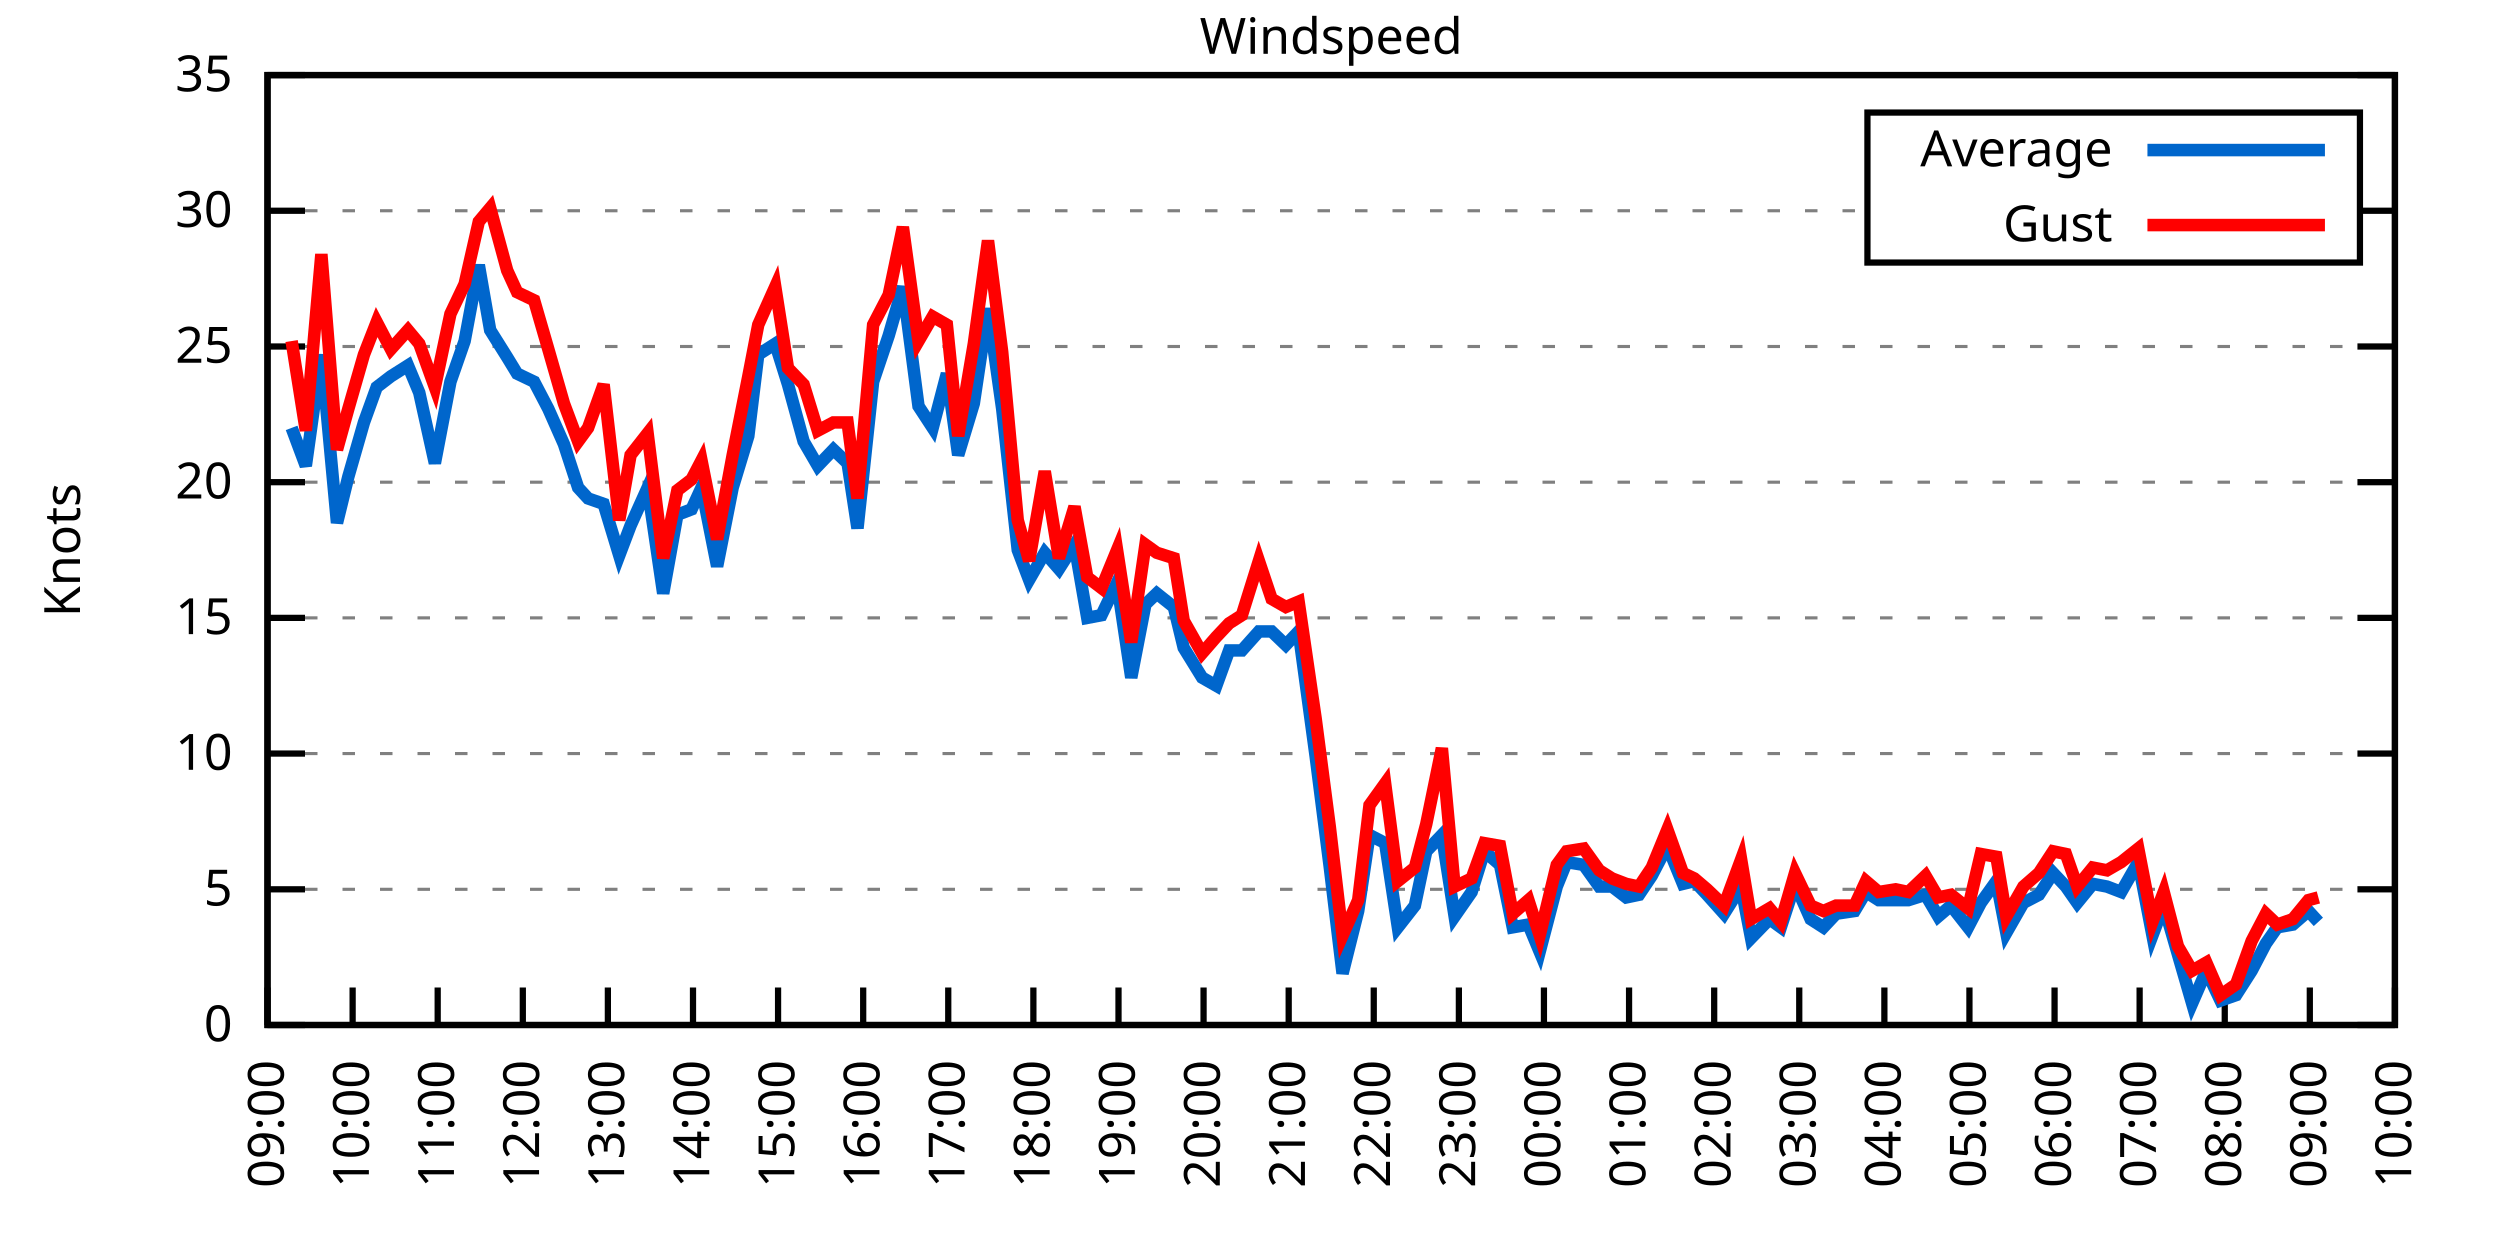
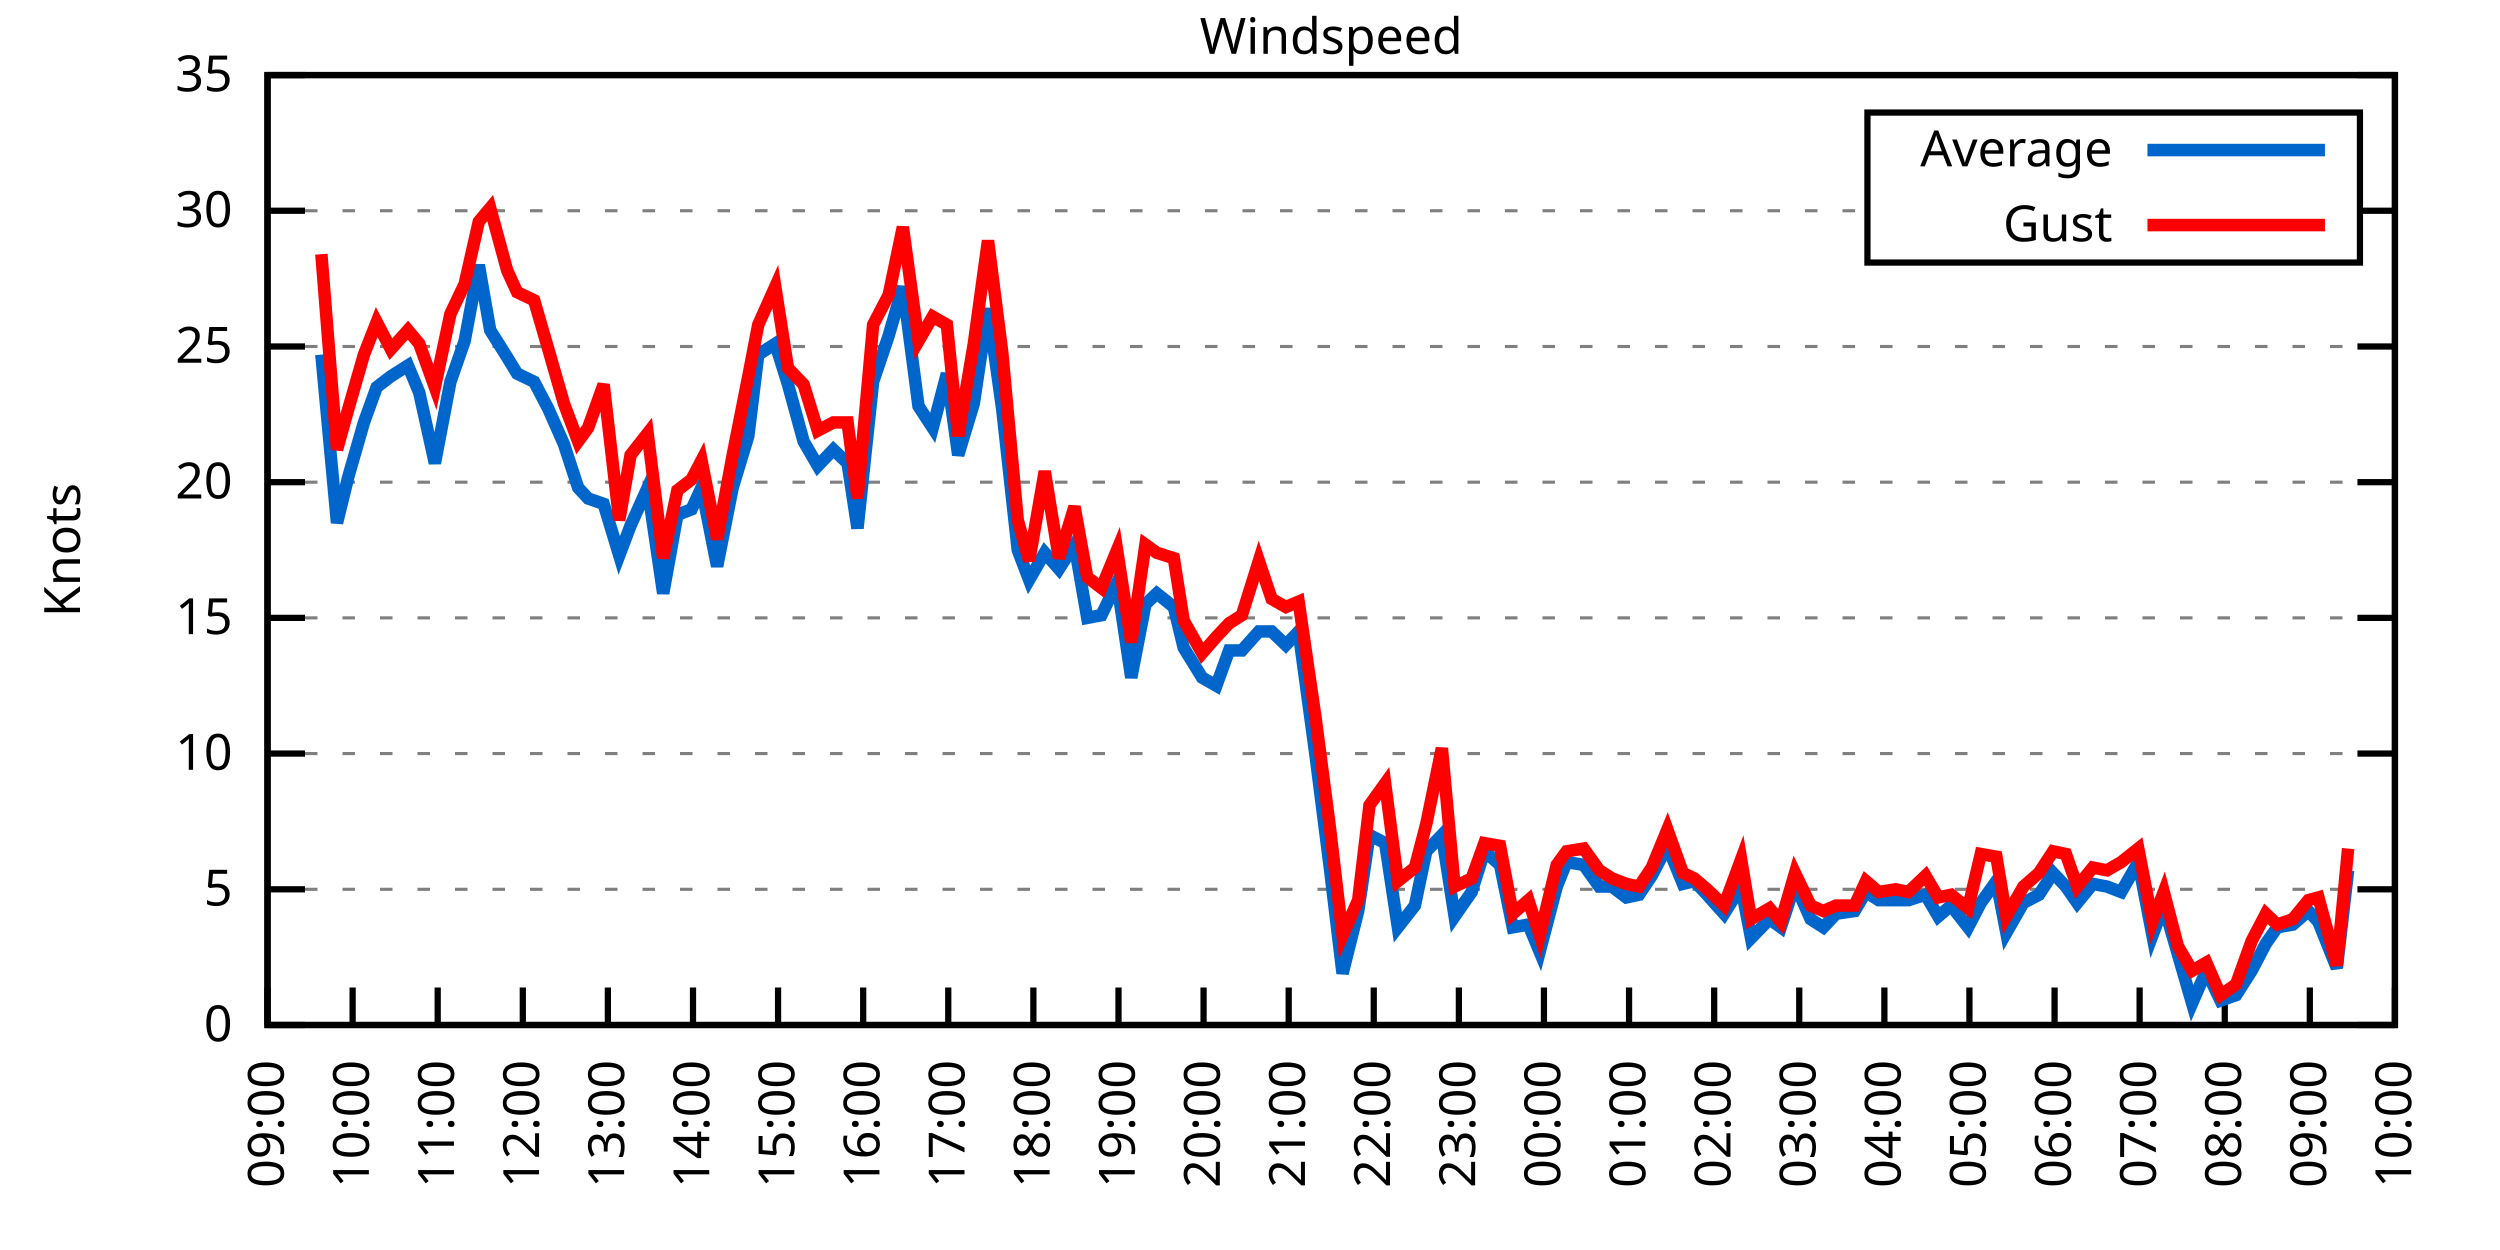
<svg xmlns="http://www.w3.org/2000/svg" xmlns:xlink="http://www.w3.org/1999/xlink" width="400" height="200" viewBox="0 0 400 200">
  <g id="gnuplot_canvas">
    <rect x="0" y="0" width="400" height="200" fill="none" />
    <defs>
      <circle id="gpDot" r="0.5" stroke-width="0.5" stroke="currentColor" />
      <path id="gpPt0" stroke-width="0.333" stroke="currentColor" d="M-1,0 h2 M0,-1 v2" />
      <path id="gpPt1" stroke-width="0.333" stroke="currentColor" d="M-1,-1 L1,1 M1,-1 L-1,1" />
      <path id="gpPt2" stroke-width="0.333" stroke="currentColor" d="M-1,0 L1,0 M0,-1 L0,1 M-1,-1 L1,1 M-1,1 L1,-1" />
      <rect id="gpPt3" stroke-width="0.333" stroke="currentColor" x="-1" y="-1" width="2" height="2" />
      <rect id="gpPt4" stroke-width="0.333" stroke="currentColor" fill="currentColor" x="-1" y="-1" width="2" height="2" />
      <circle id="gpPt5" stroke-width="0.333" stroke="currentColor" cx="0" cy="0" r="1" />
      <use xlink:href="#gpPt5" id="gpPt6" fill="currentColor" stroke="none" />
      <path id="gpPt7" stroke-width="0.333" stroke="currentColor" d="M0,-1.33 L-1.33,0.67 L1.33,0.67 z" />
      <use xlink:href="#gpPt7" id="gpPt8" fill="currentColor" stroke="none" />
      <use xlink:href="#gpPt7" id="gpPt9" stroke="currentColor" transform="rotate(180)" />
      <use xlink:href="#gpPt9" id="gpPt10" fill="currentColor" stroke="none" />
      <use xlink:href="#gpPt3" id="gpPt11" stroke="currentColor" transform="rotate(45)" />
      <use xlink:href="#gpPt11" id="gpPt12" fill="currentColor" stroke="none" />
      <path id="gpPt13" stroke-width="0.333" stroke="currentColor" d="M0,1.330 L1.265,0.411 L0.782,-1.067 L-0.782,-1.076 L-1.265,0.411 z" />
      <use xlink:href="#gpPt13" id="gpPt14" fill="currentColor" stroke="none" />
      <filter id="textbox" filterUnits="objectBoundingBox" x="0" y="0" height="1" width="1">
        <feFlood flood-color="white" flood-opacity="1" result="bgnd" />
        <feComposite in="SourceGraphic" in2="bgnd" operator="atop" />
      </filter>
      <filter id="greybox" filterUnits="objectBoundingBox" x="0" y="0" height="1" width="1">
        <feFlood flood-color="lightgrey" flood-opacity="1" result="grey" />
        <feComposite in="SourceGraphic" in2="grey" operator="atop" />
      </filter>
    </defs>
    <g fill="none" color="white" stroke="currentColor" stroke-width="1.00" stroke-linecap="butt" stroke-linejoin="miter">
</g>
    <g fill="none" color="black" stroke="currentColor" stroke-width="1.00" stroke-linecap="butt" stroke-linejoin="miter">
      <g stroke="none" shape-rendering="crispEdges">
        <polygon fill="rgb(255, 255, 255)" points="42.80,164.00 383.18,164.00 383.18,12.02 42.80,12.02 " />
      </g>
    </g>
    <g fill="none" color="black" stroke="currentColor" stroke-width="1.00" stroke-linecap="butt" stroke-linejoin="miter">
</g>
    <g fill="none" color="black" stroke="black" stroke-width="0.50" stroke-linecap="butt" stroke-linejoin="miter">
</g>
    <g fill="none" color="gray" stroke="currentColor" stroke-width="0.50" stroke-linecap="butt" stroke-linejoin="miter">
      <path stroke="gray" stroke-dasharray="2,4" class="gridline" d="M42.80,164.00 L383.19,164.00  " />
    </g>
    <g fill="none" color="gray" stroke="gray" stroke-width="1.00" stroke-linecap="butt" stroke-linejoin="miter">
</g>
    <g fill="none" color="black" stroke="currentColor" stroke-width="1.00" stroke-linecap="butt" stroke-linejoin="miter">
      <path stroke="black" d="M42.80,164.00 L48.80,164.00 M383.19,164.00 L377.19,164.00  " />
      <g transform="translate(37.20,166.60)" stroke="none" fill="black" font-family="Sans" font-size="8.00" text-anchor="end">
        <text>
          <tspan font-family="Sans"> 0</tspan>
        </text>
      </g>
    </g>
    <g fill="none" color="black" stroke="currentColor" stroke-width="1.00" stroke-linecap="butt" stroke-linejoin="miter">
</g>
    <g fill="none" color="black" stroke="black" stroke-width="0.50" stroke-linecap="butt" stroke-linejoin="miter">
</g>
    <g fill="none" color="gray" stroke="currentColor" stroke-width="0.50" stroke-linecap="butt" stroke-linejoin="miter">
      <path stroke="gray" stroke-dasharray="2,4" class="gridline" d="M42.80,142.29 L383.19,142.29  " />
    </g>
    <g fill="none" color="gray" stroke="gray" stroke-width="1.00" stroke-linecap="butt" stroke-linejoin="miter">
</g>
    <g fill="none" color="black" stroke="currentColor" stroke-width="1.00" stroke-linecap="butt" stroke-linejoin="miter">
      <path stroke="black" d="M42.80,142.29 L48.80,142.29 M383.19,142.29 L377.19,142.29  " />
      <g transform="translate(37.20,144.89)" stroke="none" fill="black" font-family="Sans" font-size="8.00" text-anchor="end">
        <text>
          <tspan font-family="Sans"> 5</tspan>
        </text>
      </g>
    </g>
    <g fill="none" color="black" stroke="currentColor" stroke-width="1.00" stroke-linecap="butt" stroke-linejoin="miter">
</g>
    <g fill="none" color="black" stroke="black" stroke-width="0.50" stroke-linecap="butt" stroke-linejoin="miter">
</g>
    <g fill="none" color="gray" stroke="currentColor" stroke-width="0.50" stroke-linecap="butt" stroke-linejoin="miter">
      <path stroke="gray" stroke-dasharray="2,4" class="gridline" d="M42.80,120.57 L383.19,120.57  " />
    </g>
    <g fill="none" color="gray" stroke="gray" stroke-width="1.00" stroke-linecap="butt" stroke-linejoin="miter">
</g>
    <g fill="none" color="black" stroke="currentColor" stroke-width="1.00" stroke-linecap="butt" stroke-linejoin="miter">
      <path stroke="black" d="M42.80,120.57 L48.80,120.57 M383.19,120.57 L377.19,120.57  " />
      <g transform="translate(37.20,123.17)" stroke="none" fill="black" font-family="Sans" font-size="8.00" text-anchor="end">
        <text>
          <tspan font-family="Sans"> 10</tspan>
        </text>
      </g>
    </g>
    <g fill="none" color="black" stroke="currentColor" stroke-width="1.00" stroke-linecap="butt" stroke-linejoin="miter">
</g>
    <g fill="none" color="black" stroke="black" stroke-width="0.50" stroke-linecap="butt" stroke-linejoin="miter">
</g>
    <g fill="none" color="gray" stroke="currentColor" stroke-width="0.50" stroke-linecap="butt" stroke-linejoin="miter">
      <path stroke="gray" stroke-dasharray="2,4" class="gridline" d="M42.80,98.86 L383.19,98.86  " />
    </g>
    <g fill="none" color="gray" stroke="gray" stroke-width="1.00" stroke-linecap="butt" stroke-linejoin="miter">
</g>
    <g fill="none" color="black" stroke="currentColor" stroke-width="1.00" stroke-linecap="butt" stroke-linejoin="miter">
      <path stroke="black" d="M42.80,98.86 L48.80,98.86 M383.19,98.86 L377.19,98.86  " />
      <g transform="translate(37.20,101.46)" stroke="none" fill="black" font-family="Sans" font-size="8.00" text-anchor="end">
        <text>
          <tspan font-family="Sans"> 15</tspan>
        </text>
      </g>
    </g>
    <g fill="none" color="black" stroke="currentColor" stroke-width="1.00" stroke-linecap="butt" stroke-linejoin="miter">
</g>
    <g fill="none" color="black" stroke="black" stroke-width="0.50" stroke-linecap="butt" stroke-linejoin="miter">
</g>
    <g fill="none" color="gray" stroke="currentColor" stroke-width="0.50" stroke-linecap="butt" stroke-linejoin="miter">
      <path stroke="gray" stroke-dasharray="2,4" class="gridline" d="M42.80,77.15 L383.19,77.15  " />
    </g>
    <g fill="none" color="gray" stroke="gray" stroke-width="1.00" stroke-linecap="butt" stroke-linejoin="miter">
</g>
    <g fill="none" color="black" stroke="currentColor" stroke-width="1.00" stroke-linecap="butt" stroke-linejoin="miter">
      <path stroke="black" d="M42.80,77.15 L48.80,77.15 M383.19,77.15 L377.19,77.15  " />
      <g transform="translate(37.20,79.75)" stroke="none" fill="black" font-family="Sans" font-size="8.00" text-anchor="end">
        <text>
          <tspan font-family="Sans"> 20</tspan>
        </text>
      </g>
    </g>
    <g fill="none" color="black" stroke="currentColor" stroke-width="1.00" stroke-linecap="butt" stroke-linejoin="miter">
</g>
    <g fill="none" color="black" stroke="black" stroke-width="0.50" stroke-linecap="butt" stroke-linejoin="miter">
</g>
    <g fill="none" color="gray" stroke="currentColor" stroke-width="0.50" stroke-linecap="butt" stroke-linejoin="miter">
      <path stroke="gray" stroke-dasharray="2,4" class="gridline" d="M42.80,55.44 L383.19,55.44  " />
    </g>
    <g fill="none" color="gray" stroke="gray" stroke-width="1.00" stroke-linecap="butt" stroke-linejoin="miter">
</g>
    <g fill="none" color="black" stroke="currentColor" stroke-width="1.00" stroke-linecap="butt" stroke-linejoin="miter">
      <path stroke="black" d="M42.80,55.44 L48.80,55.44 M383.19,55.44 L377.19,55.44  " />
      <g transform="translate(37.20,58.04)" stroke="none" fill="black" font-family="Sans" font-size="8.00" text-anchor="end">
        <text>
          <tspan font-family="Sans"> 25</tspan>
        </text>
      </g>
    </g>
    <g fill="none" color="black" stroke="currentColor" stroke-width="1.00" stroke-linecap="butt" stroke-linejoin="miter">
</g>
    <g fill="none" color="black" stroke="black" stroke-width="0.50" stroke-linecap="butt" stroke-linejoin="miter">
</g>
    <g fill="none" color="gray" stroke="currentColor" stroke-width="0.50" stroke-linecap="butt" stroke-linejoin="miter">
      <path stroke="gray" stroke-dasharray="2,4" class="gridline" d="M42.80,33.72 L298.79,33.72 M377.59,33.72 L383.19,33.72  " />
    </g>
    <g fill="none" color="gray" stroke="gray" stroke-width="1.00" stroke-linecap="butt" stroke-linejoin="miter">
</g>
    <g fill="none" color="black" stroke="currentColor" stroke-width="1.00" stroke-linecap="butt" stroke-linejoin="miter">
      <path stroke="black" d="M42.80,33.72 L48.80,33.72 M383.19,33.72 L377.19,33.72  " />
      <g transform="translate(37.20,36.32)" stroke="none" fill="black" font-family="Sans" font-size="8.00" text-anchor="end">
        <text>
          <tspan font-family="Sans"> 30</tspan>
        </text>
      </g>
    </g>
    <g fill="none" color="black" stroke="currentColor" stroke-width="1.00" stroke-linecap="butt" stroke-linejoin="miter">
</g>
    <g fill="none" color="black" stroke="black" stroke-width="0.50" stroke-linecap="butt" stroke-linejoin="miter">
</g>
    <g fill="none" color="gray" stroke="currentColor" stroke-width="0.50" stroke-linecap="butt" stroke-linejoin="miter">
      <path stroke="gray" stroke-dasharray="2,4" class="gridline" d="M42.80,12.01 L383.19,12.01  " />
    </g>
    <g fill="none" color="gray" stroke="gray" stroke-width="1.00" stroke-linecap="butt" stroke-linejoin="miter">
</g>
    <g fill="none" color="black" stroke="currentColor" stroke-width="1.00" stroke-linecap="butt" stroke-linejoin="miter">
      <path stroke="black" d="M42.80,12.01 L48.80,12.01 M383.19,12.01 L377.19,12.01  " />
      <g transform="translate(37.20,14.61)" stroke="none" fill="black" font-family="Sans" font-size="8.00" text-anchor="end">
        <text>
          <tspan font-family="Sans"> 35</tspan>
        </text>
      </g>
    </g>
    <g fill="none" color="black" stroke="currentColor" stroke-width="1.00" stroke-linecap="butt" stroke-linejoin="miter">
      <path stroke="black" d="M42.80,164.00 L42.80,158.00  " />
      <g transform="translate(45.40,169.60) rotate(270.00)" stroke="none" fill="black" font-family="Sans" font-size="8.00" text-anchor="end">
        <text>
          <tspan font-family="Sans">09:00</tspan>
        </text>
      </g>
    </g>
    <g fill="none" color="black" stroke="currentColor" stroke-width="1.00" stroke-linecap="butt" stroke-linejoin="miter">
      <path stroke="black" d="M56.42,164.00 L56.42,158.00  " />
      <g transform="translate(59.02,169.60) rotate(270.00)" stroke="none" fill="black" font-family="Sans" font-size="8.00" text-anchor="end">
        <text>
          <tspan font-family="Sans">10:00</tspan>
        </text>
      </g>
    </g>
    <g fill="none" color="black" stroke="currentColor" stroke-width="1.00" stroke-linecap="butt" stroke-linejoin="miter">
      <path stroke="black" d="M70.03,164.00 L70.03,158.00  " />
      <g transform="translate(72.63,169.60) rotate(270.00)" stroke="none" fill="black" font-family="Sans" font-size="8.00" text-anchor="end">
        <text>
          <tspan font-family="Sans">11:00</tspan>
        </text>
      </g>
    </g>
    <g fill="none" color="black" stroke="currentColor" stroke-width="1.00" stroke-linecap="butt" stroke-linejoin="miter">
      <path stroke="black" d="M83.65,164.00 L83.65,158.00  " />
      <g transform="translate(86.25,169.60) rotate(270.00)" stroke="none" fill="black" font-family="Sans" font-size="8.00" text-anchor="end">
        <text>
          <tspan font-family="Sans">12:00</tspan>
        </text>
      </g>
    </g>
    <g fill="none" color="black" stroke="currentColor" stroke-width="1.00" stroke-linecap="butt" stroke-linejoin="miter">
      <path stroke="black" d="M97.26,164.00 L97.26,158.00  " />
      <g transform="translate(99.86,169.60) rotate(270.00)" stroke="none" fill="black" font-family="Sans" font-size="8.00" text-anchor="end">
        <text>
          <tspan font-family="Sans">13:00</tspan>
        </text>
      </g>
    </g>
    <g fill="none" color="black" stroke="currentColor" stroke-width="1.00" stroke-linecap="butt" stroke-linejoin="miter">
      <path stroke="black" d="M110.88,164.00 L110.88,158.00  " />
      <g transform="translate(113.48,169.60) rotate(270.00)" stroke="none" fill="black" font-family="Sans" font-size="8.00" text-anchor="end">
        <text>
          <tspan font-family="Sans">14:00</tspan>
        </text>
      </g>
    </g>
    <g fill="none" color="black" stroke="currentColor" stroke-width="1.00" stroke-linecap="butt" stroke-linejoin="miter">
      <path stroke="black" d="M124.49,164.00 L124.49,158.00  " />
      <g transform="translate(127.09,169.60) rotate(270.00)" stroke="none" fill="black" font-family="Sans" font-size="8.00" text-anchor="end">
        <text>
          <tspan font-family="Sans">15:00</tspan>
        </text>
      </g>
    </g>
    <g fill="none" color="black" stroke="currentColor" stroke-width="1.00" stroke-linecap="butt" stroke-linejoin="miter">
      <path stroke="black" d="M138.11,164.00 L138.11,158.00  " />
      <g transform="translate(140.71,169.60) rotate(270.00)" stroke="none" fill="black" font-family="Sans" font-size="8.00" text-anchor="end">
        <text>
          <tspan font-family="Sans">16:00</tspan>
        </text>
      </g>
    </g>
    <g fill="none" color="black" stroke="currentColor" stroke-width="1.00" stroke-linecap="butt" stroke-linejoin="miter">
      <path stroke="black" d="M151.72,164.00 L151.72,158.00  " />
      <g transform="translate(154.32,169.60) rotate(270.00)" stroke="none" fill="black" font-family="Sans" font-size="8.00" text-anchor="end">
        <text>
          <tspan font-family="Sans">17:00</tspan>
        </text>
      </g>
    </g>
    <g fill="none" color="black" stroke="currentColor" stroke-width="1.00" stroke-linecap="butt" stroke-linejoin="miter">
      <path stroke="black" d="M165.34,164.00 L165.34,158.00  " />
      <g transform="translate(167.94,169.60) rotate(270.00)" stroke="none" fill="black" font-family="Sans" font-size="8.00" text-anchor="end">
        <text>
          <tspan font-family="Sans">18:00</tspan>
        </text>
      </g>
    </g>
    <g fill="none" color="black" stroke="currentColor" stroke-width="1.00" stroke-linecap="butt" stroke-linejoin="miter">
      <path stroke="black" d="M178.96,164.00 L178.96,158.00  " />
      <g transform="translate(181.56,169.60) rotate(270.00)" stroke="none" fill="black" font-family="Sans" font-size="8.00" text-anchor="end">
        <text>
          <tspan font-family="Sans">19:00</tspan>
        </text>
      </g>
    </g>
    <g fill="none" color="black" stroke="currentColor" stroke-width="1.00" stroke-linecap="butt" stroke-linejoin="miter">
      <path stroke="black" d="M192.57,164.00 L192.57,158.00  " />
      <g transform="translate(195.17,169.60) rotate(270.00)" stroke="none" fill="black" font-family="Sans" font-size="8.00" text-anchor="end">
        <text>
          <tspan font-family="Sans">20:00</tspan>
        </text>
      </g>
    </g>
    <g fill="none" color="black" stroke="currentColor" stroke-width="1.00" stroke-linecap="butt" stroke-linejoin="miter">
      <path stroke="black" d="M206.19,164.00 L206.19,158.00  " />
      <g transform="translate(208.79,169.60) rotate(270.00)" stroke="none" fill="black" font-family="Sans" font-size="8.00" text-anchor="end">
        <text>
          <tspan font-family="Sans">21:00</tspan>
        </text>
      </g>
    </g>
    <g fill="none" color="black" stroke="currentColor" stroke-width="1.00" stroke-linecap="butt" stroke-linejoin="miter">
      <path stroke="black" d="M219.80,164.00 L219.80,158.00  " />
      <g transform="translate(222.40,169.60) rotate(270.00)" stroke="none" fill="black" font-family="Sans" font-size="8.00" text-anchor="end">
        <text>
          <tspan font-family="Sans">22:00</tspan>
        </text>
      </g>
    </g>
    <g fill="none" color="black" stroke="currentColor" stroke-width="1.00" stroke-linecap="butt" stroke-linejoin="miter">
      <path stroke="black" d="M233.42,164.00 L233.42,158.00  " />
      <g transform="translate(236.02,169.60) rotate(270.00)" stroke="none" fill="black" font-family="Sans" font-size="8.00" text-anchor="end">
        <text>
          <tspan font-family="Sans">23:00</tspan>
        </text>
      </g>
    </g>
    <g fill="none" color="black" stroke="currentColor" stroke-width="1.00" stroke-linecap="butt" stroke-linejoin="miter">
      <path stroke="black" d="M247.03,164.00 L247.03,158.00  " />
      <g transform="translate(249.63,169.60) rotate(270.00)" stroke="none" fill="black" font-family="Sans" font-size="8.00" text-anchor="end">
        <text>
          <tspan font-family="Sans">00:00</tspan>
        </text>
      </g>
    </g>
    <g fill="none" color="black" stroke="currentColor" stroke-width="1.00" stroke-linecap="butt" stroke-linejoin="miter">
      <path stroke="black" d="M260.65,164.00 L260.65,158.00  " />
      <g transform="translate(263.25,169.60) rotate(270.00)" stroke="none" fill="black" font-family="Sans" font-size="8.00" text-anchor="end">
        <text>
          <tspan font-family="Sans">01:00</tspan>
        </text>
      </g>
    </g>
    <g fill="none" color="black" stroke="currentColor" stroke-width="1.00" stroke-linecap="butt" stroke-linejoin="miter">
      <path stroke="black" d="M274.27,164.00 L274.27,158.00  " />
      <g transform="translate(276.87,169.60) rotate(270.00)" stroke="none" fill="black" font-family="Sans" font-size="8.00" text-anchor="end">
        <text>
          <tspan font-family="Sans">02:00</tspan>
        </text>
      </g>
    </g>
    <g fill="none" color="black" stroke="currentColor" stroke-width="1.00" stroke-linecap="butt" stroke-linejoin="miter">
      <path stroke="black" d="M287.88,164.00 L287.88,158.00  " />
      <g transform="translate(290.48,169.60) rotate(270.00)" stroke="none" fill="black" font-family="Sans" font-size="8.00" text-anchor="end">
        <text>
          <tspan font-family="Sans">03:00</tspan>
        </text>
      </g>
    </g>
    <g fill="none" color="black" stroke="currentColor" stroke-width="1.00" stroke-linecap="butt" stroke-linejoin="miter">
      <path stroke="black" d="M301.50,164.00 L301.50,158.00  " />
      <g transform="translate(304.10,169.60) rotate(270.00)" stroke="none" fill="black" font-family="Sans" font-size="8.00" text-anchor="end">
        <text>
          <tspan font-family="Sans">04:00</tspan>
        </text>
      </g>
    </g>
    <g fill="none" color="black" stroke="currentColor" stroke-width="1.00" stroke-linecap="butt" stroke-linejoin="miter">
      <path stroke="black" d="M315.11,164.00 L315.11,158.00  " />
      <g transform="translate(317.71,169.60) rotate(270.00)" stroke="none" fill="black" font-family="Sans" font-size="8.00" text-anchor="end">
        <text>
          <tspan font-family="Sans">05:00</tspan>
        </text>
      </g>
    </g>
    <g fill="none" color="black" stroke="currentColor" stroke-width="1.00" stroke-linecap="butt" stroke-linejoin="miter">
      <path stroke="black" d="M328.73,164.00 L328.73,158.00  " />
      <g transform="translate(331.33,169.60) rotate(270.00)" stroke="none" fill="black" font-family="Sans" font-size="8.00" text-anchor="end">
        <text>
          <tspan font-family="Sans">06:00</tspan>
        </text>
      </g>
    </g>
    <g fill="none" color="black" stroke="currentColor" stroke-width="1.00" stroke-linecap="butt" stroke-linejoin="miter">
      <path stroke="black" d="M342.34,164.00 L342.34,158.00  " />
      <g transform="translate(344.94,169.60) rotate(270.00)" stroke="none" fill="black" font-family="Sans" font-size="8.00" text-anchor="end">
        <text>
          <tspan font-family="Sans">07:00</tspan>
        </text>
      </g>
    </g>
    <g fill="none" color="black" stroke="currentColor" stroke-width="1.00" stroke-linecap="butt" stroke-linejoin="miter">
      <path stroke="black" d="M355.96,164.00 L355.96,158.00  " />
      <g transform="translate(358.56,169.60) rotate(270.00)" stroke="none" fill="black" font-family="Sans" font-size="8.00" text-anchor="end">
        <text>
          <tspan font-family="Sans">08:00</tspan>
        </text>
      </g>
    </g>
    <g fill="none" color="black" stroke="currentColor" stroke-width="1.00" stroke-linecap="butt" stroke-linejoin="miter">
      <path stroke="black" d="M369.57,164.00 L369.57,158.00  " />
      <g transform="translate(372.17,169.60) rotate(270.00)" stroke="none" fill="black" font-family="Sans" font-size="8.00" text-anchor="end">
        <text>
          <tspan font-family="Sans">09:00</tspan>
        </text>
      </g>
    </g>
    <g fill="none" color="black" stroke="currentColor" stroke-width="1.00" stroke-linecap="butt" stroke-linejoin="miter">
      <path stroke="black" d="M383.19,164.00 L383.19,158.00  " />
      <g transform="translate(385.79,169.60) rotate(270.00)" stroke="none" fill="black" font-family="Sans" font-size="8.00" text-anchor="end">
        <text>
          <tspan font-family="Sans">10:00</tspan>
        </text>
      </g>
    </g>
    <g fill="none" color="black" stroke="currentColor" stroke-width="1.00" stroke-linecap="butt" stroke-linejoin="miter">
</g>
    <g fill="none" color="black" stroke="currentColor" stroke-width="1.00" stroke-linecap="butt" stroke-linejoin="miter">
      <path stroke="black" d="M42.80,12.01 L42.80,164.00 L383.19,164.00 L383.19,12.01 L42.80,12.01 Z  " />
    </g>
    <g fill="none" color="black" stroke="currentColor" stroke-width="1.00" stroke-linecap="butt" stroke-linejoin="miter">
</g>
    <g fill="none" color="black" stroke="currentColor" stroke-width="1.00" stroke-linecap="butt" stroke-linejoin="miter">
      <path stroke="black" d="M298.79,42.01 L298.79,18.01 L377.59,18.01 L377.59,42.01 L298.79,42.01 Z  " />
    </g>
    <g id="Windspeed_plot_1">
      <g fill="none" color="white" stroke="black" stroke-width="2.00" stroke-linecap="butt" stroke-linejoin="miter">
</g>
      <g fill="none" color="black" stroke="currentColor" stroke-width="2.00" stroke-linecap="butt" stroke-linejoin="miter">
        <g transform="translate(337.99,26.61)" stroke="none" fill="black" font-family="Sans" font-size="8.00" text-anchor="end">
          <text>
            <tspan font-family="Sans">Average</tspan>
          </text>
        </g>
      </g>
      <g fill="none" color="black" stroke="currentColor" stroke-width="2.00" stroke-linecap="butt" stroke-linejoin="miter">
-         <path stroke="rgb(  0, 102, 204)" d="M343.59,24.01 L371.99,24.01 M46.66,68.46 L48.93,74.54 L51.42,56.74 L53.92,83.66 L55.73,76.28 L58.23,67.59   L60.27,61.95 L62.54,60.21 L65.27,58.48 L67.08,62.82 L69.58,74.11 L72.07,61.08 L74.34,54.57 L76.61,42.41   L78.43,52.83 L81.15,57.17 L82.74,59.78 L85.46,61.08 L87.73,65.42 L90.23,71.07 L92.50,78.02 L94.09,79.75   L96.58,80.62 L99.08,88.87 L100.89,84.10 L103.62,78.02 L106.11,94.95 L108.38,82.36 L110.65,81.49 L112.24,78.02   L114.74,90.61 L117.23,78.02 L119.73,69.77 L121.32,56.74 L124.04,55.00 L126.08,61.52 L128.58,70.63 L130.85,74.54   L133.34,71.94 L135.61,74.11 L137.20,84.53 L139.70,61.08 L142.19,53.70 L144.46,45.88 L146.96,64.99 L149.23,68.46   L151.50,59.78 L153.31,72.81 L155.81,64.56 L158.08,49.36 L160.35,65.42 L162.84,88.00 L164.66,92.78 L167.16,88.44   L169.43,91.04 L171.92,87.14 L173.96,98.86 L176.23,98.43 L178.73,93.22 L181.00,108.42 L183.27,96.69 L185.08,94.95   L187.81,97.12 L189.39,103.64 L192.34,108.42 L194.61,109.72 L196.66,104.07 L198.70,104.07 L201.42,101.03 L203.46,101.03   L205.73,103.20 L207.78,101.03 L210.50,121.01 L212.77,138.81 L214.81,155.75 L217.31,145.76 L219.12,133.60 L221.62,134.90   L223.66,148.37 L226.38,144.89 L228.20,136.21 L230.70,133.60 L232.74,146.63 L235.46,142.72 L237.50,136.21 L240.00,138.38   L242.04,148.37 L244.54,147.93 L246.35,152.28 L249.08,141.85 L250.66,137.94 L253.39,138.38 L255.88,141.85 L257.93,141.85   L260.20,143.59 L262.24,143.16 L264.28,140.12 L266.78,135.34 L269.27,141.42 L271.09,140.98 L273.13,143.16 L275.85,146.20   L278.58,141.85 L280.17,150.10 L283.12,147.06 L284.93,148.37 L287.20,141.42 L289.70,147.06 L291.74,148.37 L293.78,146.20   L296.73,145.76 L298.55,142.72 L300.59,144.02 L303.31,144.02 L305.35,144.02 L308.08,143.16 L310.12,146.63 L312.16,144.89   L314.89,148.37 L316.93,144.46 L319.42,140.98 L321.01,149.24 L323.74,144.46 L326.23,143.16 L328.50,139.68 L330.54,141.85   L332.36,144.46 L334.85,141.42 L337.12,141.85 L339.39,142.72 L342.12,137.94 L344.39,149.67 L346.20,144.89 L348.47,152.71   L350.74,160.53 L353.01,155.31 L355.28,160.09 L357.77,159.22 L360.27,155.31 L362.54,150.97 L364.36,148.37 L366.85,147.93   L369.35,145.76 L370.94,147.50  " />
+         <path stroke="rgb(  0, 102, 204)" d="M343.59,24.01 L371.99,24.01 M51.42,56.74 L53.92,83.66 L55.73,76.28 L58.23,67.59 L60.27,61.95 L62.54,60.21   L65.27,58.48 L67.08,62.82 L69.58,74.11 L72.07,61.08 L74.34,54.57 L76.61,42.41 L78.43,52.83 L81.15,57.17   L82.74,59.78 L85.46,61.08 L87.73,65.42 L90.23,71.07 L92.50,78.02 L94.09,79.75 L96.58,80.62 L99.08,88.87   L100.89,84.10 L103.62,78.02 L106.11,94.95 L108.38,82.36 L110.65,81.49 L112.24,78.02 L114.74,90.61 L117.23,78.02   L119.73,69.77 L121.32,56.74 L124.04,55.00 L126.08,61.52 L128.58,70.63 L130.85,74.54 L133.34,71.94 L135.61,74.11   L137.20,84.53 L139.70,61.08 L142.19,53.70 L144.46,45.88 L146.96,64.99 L149.23,68.46 L151.50,59.78 L153.31,72.81   L155.81,64.56 L158.08,49.36 L160.35,65.42 L162.84,88.00 L164.66,92.78 L167.16,88.44 L169.43,91.04 L171.92,87.14   L173.96,98.86 L176.23,98.43 L178.73,93.22 L181.00,108.42 L183.27,96.69 L185.08,94.95 L187.81,97.12 L189.39,103.64   L192.34,108.42 L194.61,109.72 L196.66,104.07 L198.70,104.07 L201.42,101.03 L203.46,101.03 L205.73,103.20 L207.78,101.03   L210.50,121.01 L212.77,138.81 L214.81,155.75 L217.31,145.76 L219.12,133.60 L221.62,134.90 L223.66,148.37 L226.38,144.89   L228.20,136.21 L230.70,133.60 L232.74,146.63 L235.46,142.72 L237.50,136.21 L240.00,138.38 L242.04,148.37 L244.54,147.93   L246.35,152.28 L249.08,141.85 L250.66,137.94 L253.39,138.38 L255.88,141.85 L257.93,141.85 L260.20,143.59 L262.24,143.16   L264.28,140.12 L266.78,135.34 L269.27,141.42 L271.09,140.98 L273.13,143.16 L275.85,146.20 L278.58,141.85 L280.17,150.10   L283.12,147.06 L284.93,148.37 L287.20,141.42 L289.70,147.06 L291.74,148.37 L293.78,146.20 L296.73,145.76 L298.55,142.72   L300.59,144.02 L303.31,144.02 L305.35,144.02 L308.08,143.16 L310.12,146.63 L312.16,144.89 L314.89,148.37 L316.93,144.46   L319.42,140.98 L321.01,149.24 L323.74,144.46 L326.23,143.16 L328.50,139.68 L330.54,141.85 L332.36,144.46 L334.85,141.42   L337.12,141.85 L339.39,142.72 L342.12,137.94 L344.39,149.67 L346.20,144.89 L348.47,152.71 L350.74,160.53 L353.01,155.31   L355.28,160.09 L357.77,159.22 L360.27,155.31 L362.54,150.97 L364.36,148.37 L366.85,147.93 L369.35,145.76 L370.94,147.50   L373.89,154.88 L375.70,139.25  " />
      </g>
    </g>
    <g id="Windspeed_plot_2">
      <g fill="none" color="black" stroke="currentColor" stroke-width="2.00" stroke-linecap="butt" stroke-linejoin="miter">
        <g transform="translate(337.99,38.61)" stroke="none" fill="black" font-family="Sans" font-size="8.00" text-anchor="end">
          <text>
            <tspan font-family="Sans">Gust</tspan>
          </text>
        </g>
      </g>
      <g fill="none" color="black" stroke="currentColor" stroke-width="2.00" stroke-linecap="butt" stroke-linejoin="miter">
-         <path stroke="rgb(255,   0,   0)" d="M343.59,36.01 L371.99,36.01 M46.66,54.57 L48.93,68.90 L51.42,40.67 L53.92,71.94 L55.73,65.42 L58.23,56.74   L60.27,51.53 L62.54,55.87 L65.27,52.83 L67.08,55.00 L69.58,61.95 L72.07,50.22 L74.34,45.45 L76.61,35.46   L78.43,33.29 L81.15,43.28 L82.74,46.75 L85.46,48.05 L87.73,55.87 L90.23,64.56 L92.50,70.63 L94.09,68.46   L96.58,61.52 L99.08,83.23 L100.89,72.81 L103.62,69.33 L106.11,89.31 L108.38,78.45 L110.65,76.71 L112.24,73.67   L114.74,86.27 L117.23,72.81 L119.73,60.21 L121.32,51.96 L124.04,45.88 L126.08,58.91 L128.58,61.52 L130.85,68.90   L133.34,67.59 L135.61,67.59 L137.20,79.75 L139.70,51.96 L142.19,47.18 L144.46,36.33 L146.96,54.57 L149.23,50.66   L151.50,51.96 L153.31,69.77 L155.81,55.00 L158.08,38.50 L160.35,56.30 L162.84,83.23 L164.66,89.74 L167.16,75.41   L169.43,89.31 L171.92,81.06 L173.96,92.35 L176.23,94.08 L178.73,88.00 L181.00,102.77 L183.27,87.14 L185.08,88.44   L187.81,89.31 L189.39,99.30 L192.34,104.51 L194.61,101.90 L196.66,99.73 L198.70,98.43 L201.42,89.74 L203.46,95.82   L205.73,97.12 L207.78,96.26 L210.50,114.93 L212.77,132.30 L214.81,149.67 L217.31,144.02 L219.12,128.83 L221.62,125.35   L223.66,140.98 L226.38,138.81 L228.20,131.86 L230.70,119.71 L232.74,141.85 L235.46,140.55 L237.50,134.90 L240.00,135.34   L242.04,146.20 L244.54,144.02 L246.35,149.67 L249.08,138.38 L250.66,136.21 L253.39,135.77 L255.88,139.25 L257.93,140.55   L260.20,141.42 L262.24,141.85 L264.28,138.81 L266.78,132.73 L269.27,139.68 L271.09,140.55 L273.13,142.29 L275.85,144.89   L278.58,137.51 L280.17,147.06 L283.12,145.33 L284.93,147.50 L287.20,139.68 L289.70,144.89 L291.74,145.76 L293.78,144.89   L296.73,144.89 L298.55,140.98 L300.59,142.72 L303.31,142.29 L305.35,142.72 L308.08,140.12 L310.12,143.59 L312.16,143.16   L314.89,145.33 L316.93,136.64 L319.42,137.08 L321.01,146.63 L323.74,141.85 L326.23,139.68 L328.50,136.21 L330.54,136.64   L332.36,141.85 L334.85,138.81 L337.12,139.25 L339.39,137.94 L342.12,135.77 L344.39,147.50 L346.20,142.72 L348.47,151.41   L350.74,155.31 L353.01,154.01 L355.28,159.22 L357.77,157.49 L360.27,150.54 L362.54,146.20 L364.36,147.93 L366.85,147.06   L369.35,144.02 L370.94,143.59  " />
+         <path stroke="rgb(255,   0,   0)" d="M343.59,36.01 L371.99,36.01 M51.42,40.67 L53.92,71.94 L55.73,65.42 L58.23,56.74 L60.27,51.53 L62.54,55.87   L65.27,52.83 L67.08,55.00 L69.58,61.95 L72.07,50.22 L74.34,45.45 L76.61,35.46 L78.43,33.29 L81.15,43.28   L82.74,46.75 L85.46,48.05 L87.73,55.87 L90.23,64.56 L92.50,70.63 L94.09,68.46 L96.58,61.52 L99.08,83.23   L100.89,72.81 L103.62,69.33 L106.11,89.31 L108.38,78.45 L110.65,76.71 L112.24,73.67 L114.74,86.27 L117.23,72.81   L119.73,60.21 L121.32,51.96 L124.04,45.88 L126.08,58.91 L128.58,61.52 L130.85,68.90 L133.34,67.59 L135.61,67.59   L137.20,79.75 L139.70,51.96 L142.19,47.18 L144.46,36.33 L146.96,54.57 L149.23,50.66 L151.50,51.96 L153.31,69.77   L155.81,55.00 L158.08,38.50 L160.35,56.30 L162.84,83.23 L164.66,89.74 L167.16,75.41 L169.43,89.31 L171.92,81.06   L173.96,92.35 L176.23,94.08 L178.73,88.00 L181.00,102.77 L183.27,87.14 L185.08,88.44 L187.81,89.31 L189.39,99.30   L192.34,104.51 L194.61,101.90 L196.66,99.73 L198.70,98.43 L201.42,89.74 L203.46,95.82 L205.73,97.12 L207.78,96.26   L210.50,114.93 L212.77,132.30 L214.81,149.67 L217.31,144.02 L219.12,128.83 L221.62,125.35 L223.66,140.98 L226.38,138.81   L228.20,131.86 L230.70,119.71 L232.74,141.85 L235.46,140.55 L237.50,134.90 L240.00,135.34 L242.04,146.20 L244.54,144.02   L246.35,149.67 L249.08,138.38 L250.66,136.21 L253.39,135.77 L255.88,139.25 L257.93,140.55 L260.20,141.42 L262.24,141.85   L264.28,138.81 L266.78,132.73 L269.27,139.68 L271.09,140.55 L273.13,142.29 L275.85,144.89 L278.58,137.51 L280.17,147.06   L283.12,145.33 L284.93,147.50 L287.20,139.68 L289.70,144.89 L291.74,145.76 L293.78,144.89 L296.73,144.89 L298.55,140.98   L300.59,142.72 L303.31,142.29 L305.35,142.72 L308.08,140.12 L310.12,143.59 L312.16,143.16 L314.89,145.33 L316.93,136.64   L319.42,137.08 L321.01,146.63 L323.74,141.85 L326.23,139.68 L328.50,136.21 L330.54,136.64 L332.36,141.85 L334.85,138.81   L337.12,139.25 L339.39,137.94 L342.12,135.77 L344.39,147.50 L346.20,142.72 L348.47,151.41 L350.74,155.31 L353.01,154.01   L355.28,159.22 L357.77,157.49 L360.27,150.54 L362.54,146.20 L364.36,147.93 L366.85,147.06 L369.35,144.02 L370.94,143.59   L373.89,154.45 L375.70,135.77  " />
      </g>
    </g>
    <g fill="none" color="black" stroke="currentColor" stroke-width="2.00" stroke-linecap="butt" stroke-linejoin="miter">
</g>
    <g fill="none" color="black" stroke="black" stroke-width="1.00" stroke-linecap="butt" stroke-linejoin="miter">
</g>
    <g fill="none" color="black" stroke="currentColor" stroke-width="1.00" stroke-linecap="butt" stroke-linejoin="miter">
      <path stroke="black" d="M42.80,12.01 L42.80,164.00 L383.19,164.00 L383.19,12.01 L42.80,12.01 Z  " />
      <g transform="translate(12.80,88.01) rotate(270.00)" stroke="none" fill="black" font-family="Sans" font-size="8.00" text-anchor="middle">
        <text>
          <tspan font-family="Sans">Knots</tspan>
        </text>
      </g>
    </g>
    <g fill="none" color="black" stroke="currentColor" stroke-width="1.00" stroke-linecap="butt" stroke-linejoin="miter">
</g>
    <g fill="none" color="black" stroke="currentColor" stroke-width="1.00" stroke-linecap="butt" stroke-linejoin="miter">
      <g transform="translate(212.99,8.61)" stroke="none" fill="black" font-family="Sans" font-size="8.00" text-anchor="middle">
        <text>
          <tspan font-family="Sans">Windspeed</tspan>
        </text>
      </g>
    </g>
    <g fill="none" color="black" stroke="currentColor" stroke-width="1.00" stroke-linecap="butt" stroke-linejoin="miter">
</g>
  </g>
</svg>
